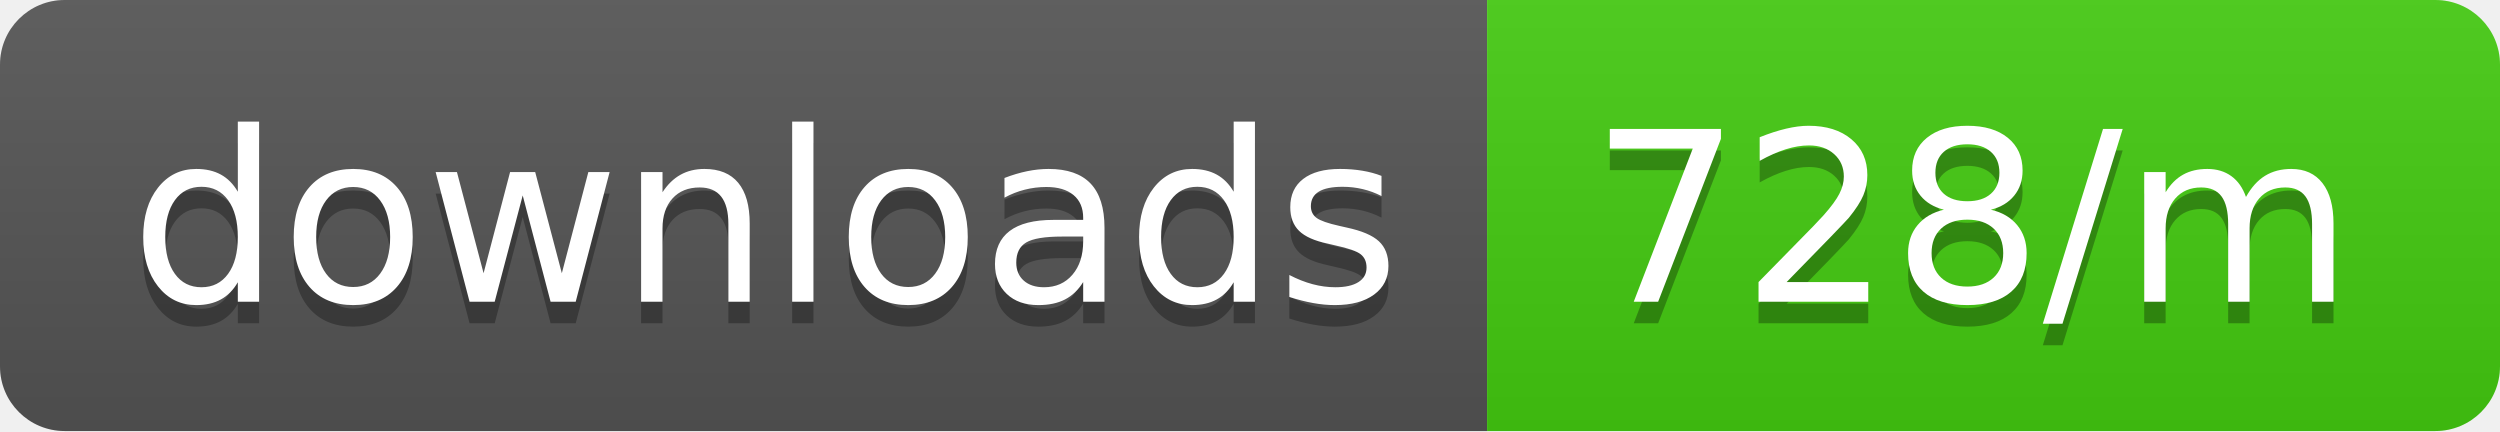
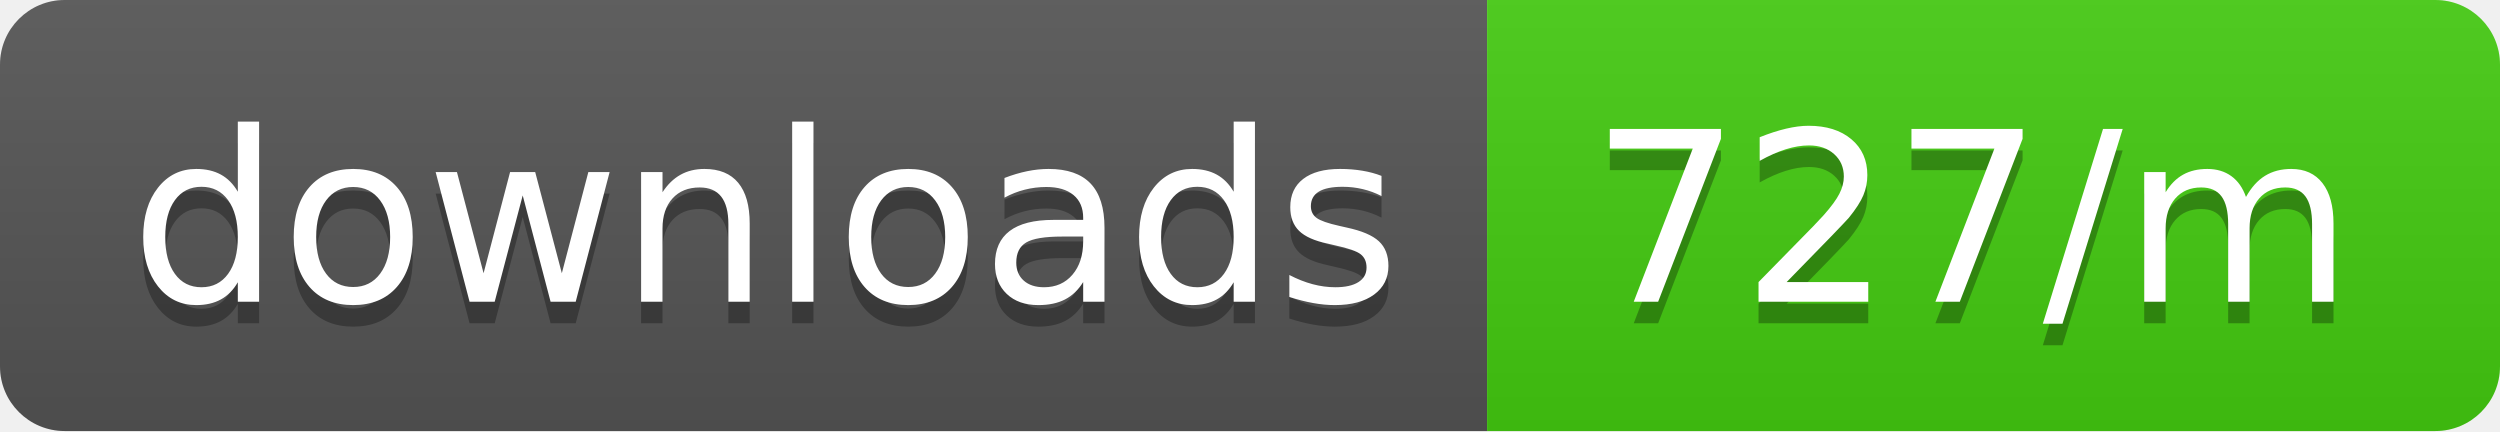
<svg xmlns="http://www.w3.org/2000/svg" width="116" height="20">
  <linearGradient id="b" x2="0" y2="100%">
    <stop offset="0" stop-color="#bbb" stop-opacity=".1" />
    <stop offset="1" stop-opacity=".1" />
  </linearGradient>
  <clipPath id="a">
    <rect width="116" height="20" rx="3" fill="#fff" />
  </clipPath>
  <g clip-path="url(#a)">
    <path fill="#555" d="M0 0h69v20H0z" />
    <path fill="#4c1" d="M69 0h47v20H69z" />
    <path fill="url(#b)" d="M0 0h116v20H0z" />
  </g>
  <g fill="#fff" text-anchor="middle" font-family="DejaVu Sans,Verdana,Geneva,sans-serif" font-size="110">
    <text x="355" y="150" fill="#010101" fill-opacity=".3" transform="scale(.1)" textLength="590">downloads</text>
    <text x="355" y="140" transform="scale(.1)" textLength="590">downloads</text>
-     <text x="915" y="150" fill="#010101" fill-opacity=".3" transform="scale(.1)" textLength="370">728/m</text>
-     <text x="915" y="140" transform="scale(.1)" textLength="370">728/m</text>
+     <text x="915" y="150" fill="#010101" fill-opacity=".3" transform="scale(.1)" textLength="370">727/m</text>
+     <text x="915" y="140" transform="scale(.1)" textLength="370">727/m</text>
  </g>
</svg>
